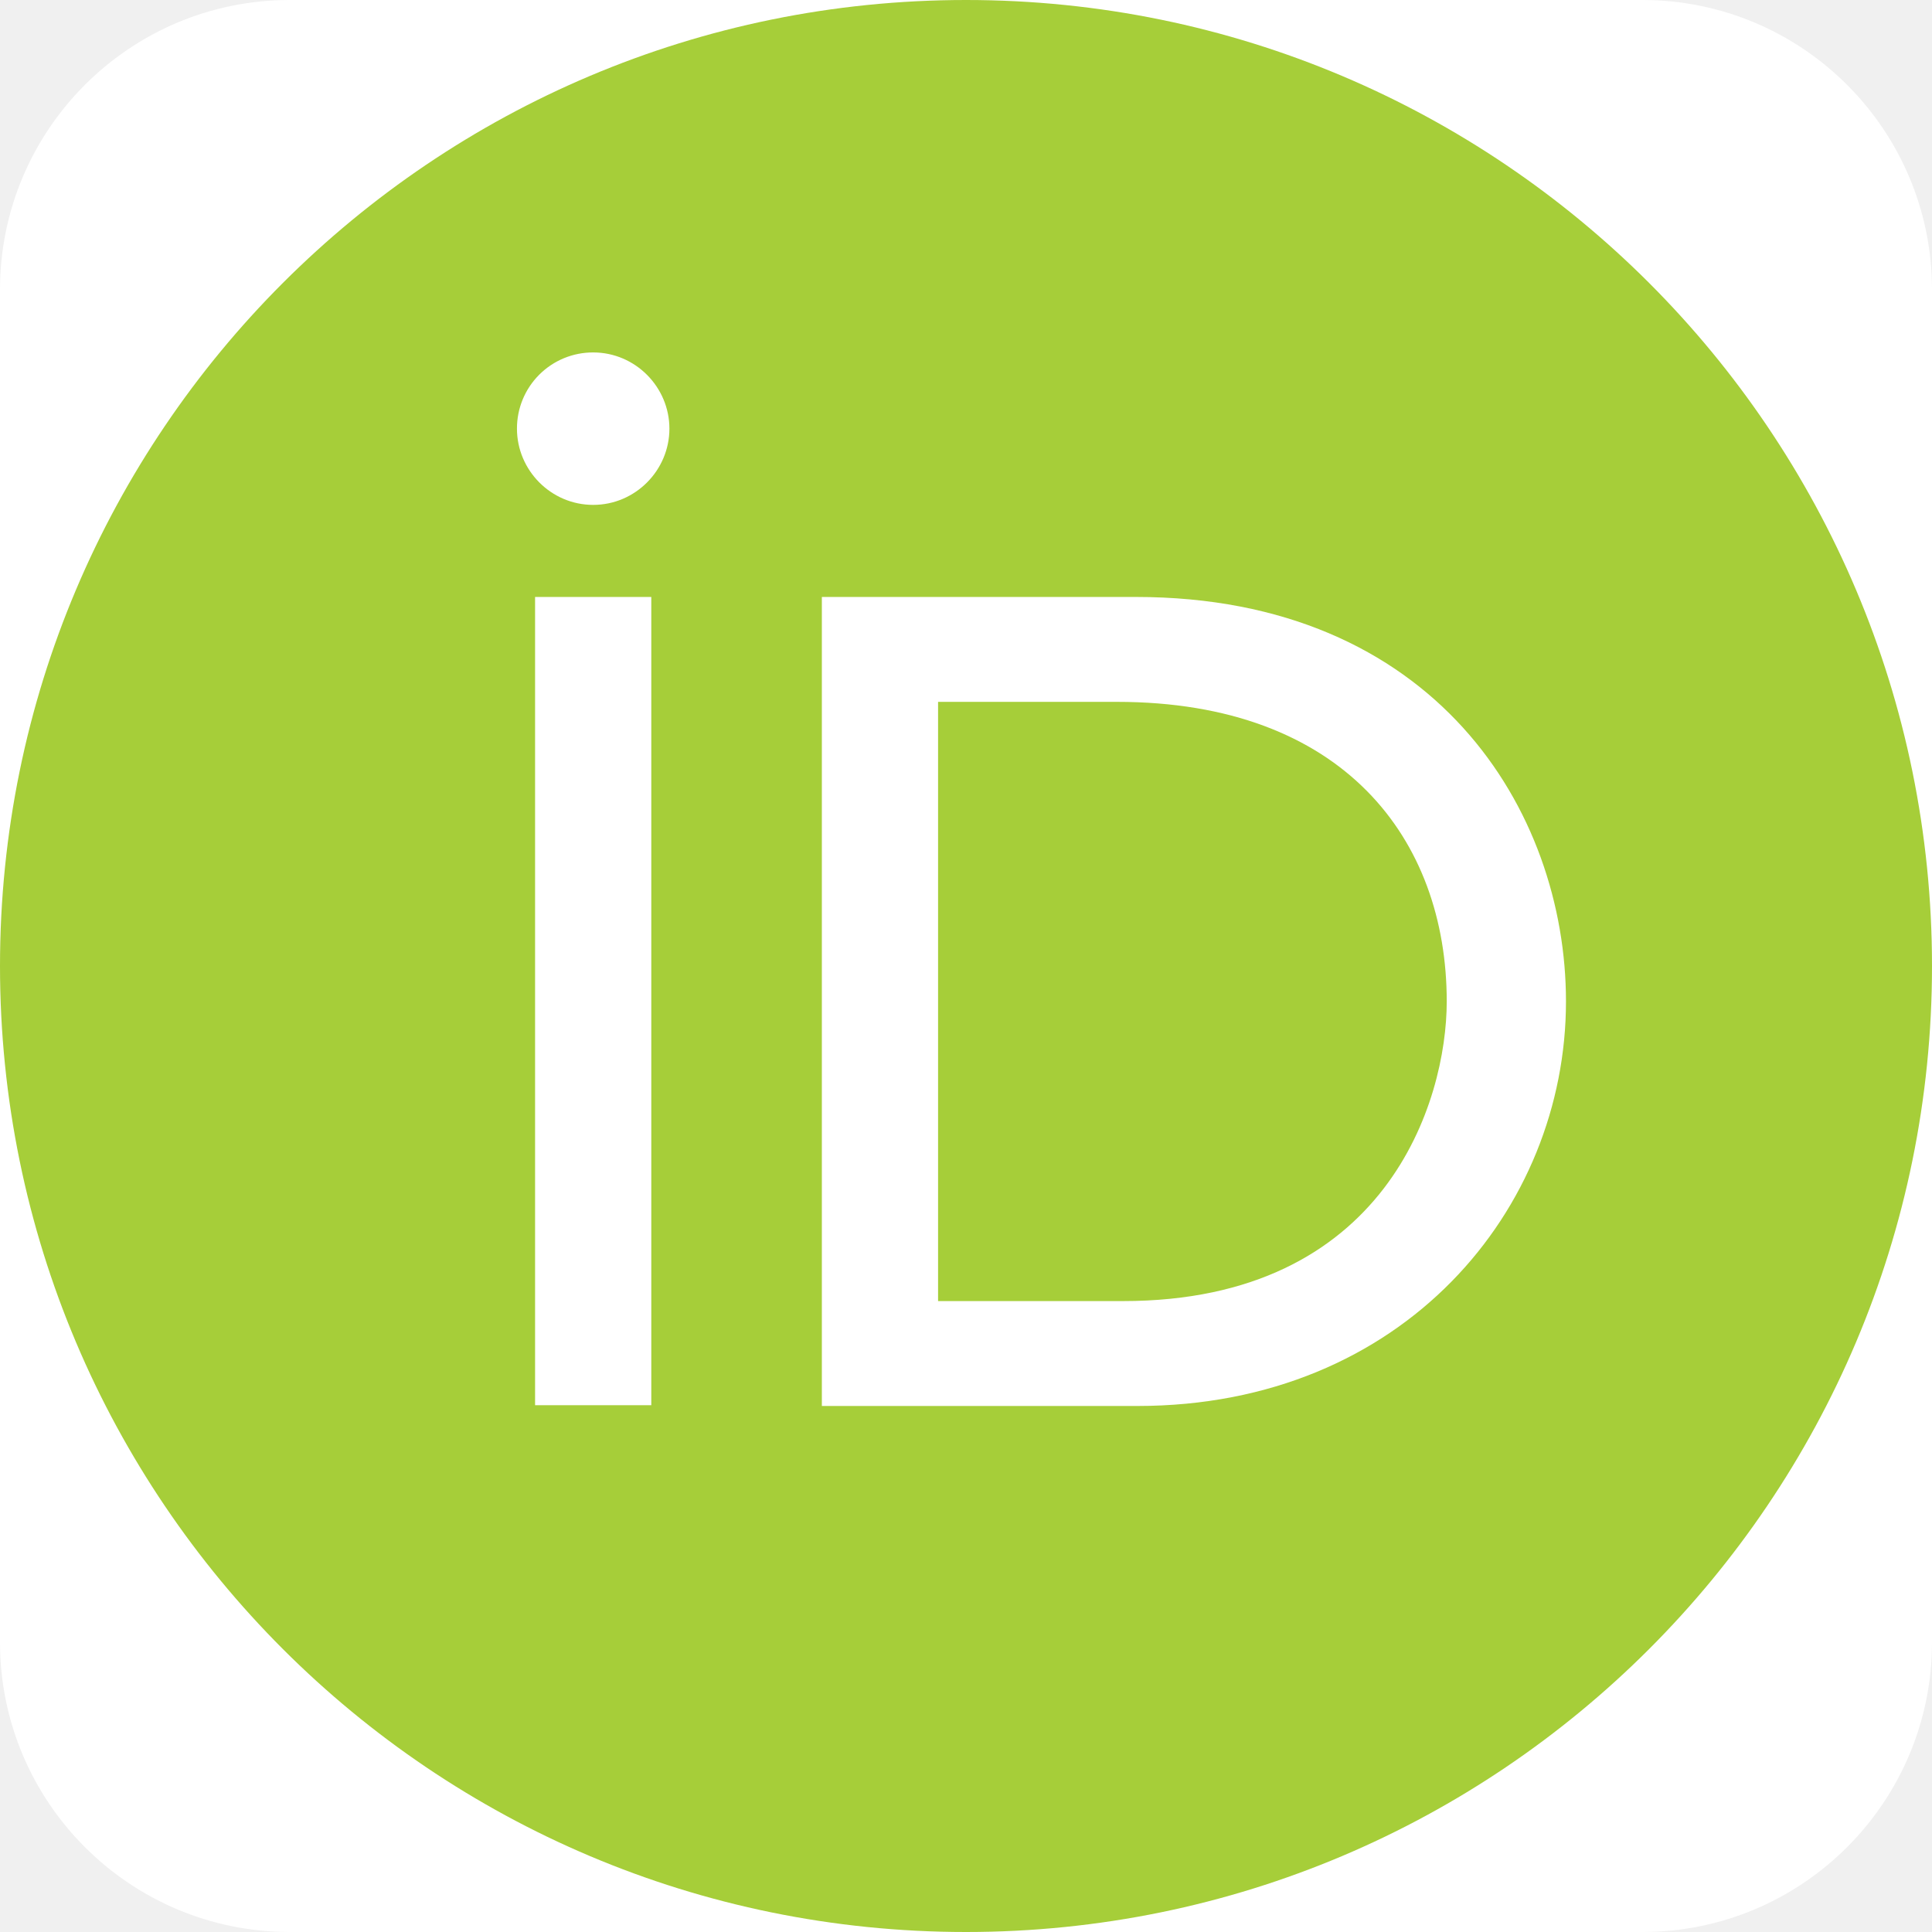
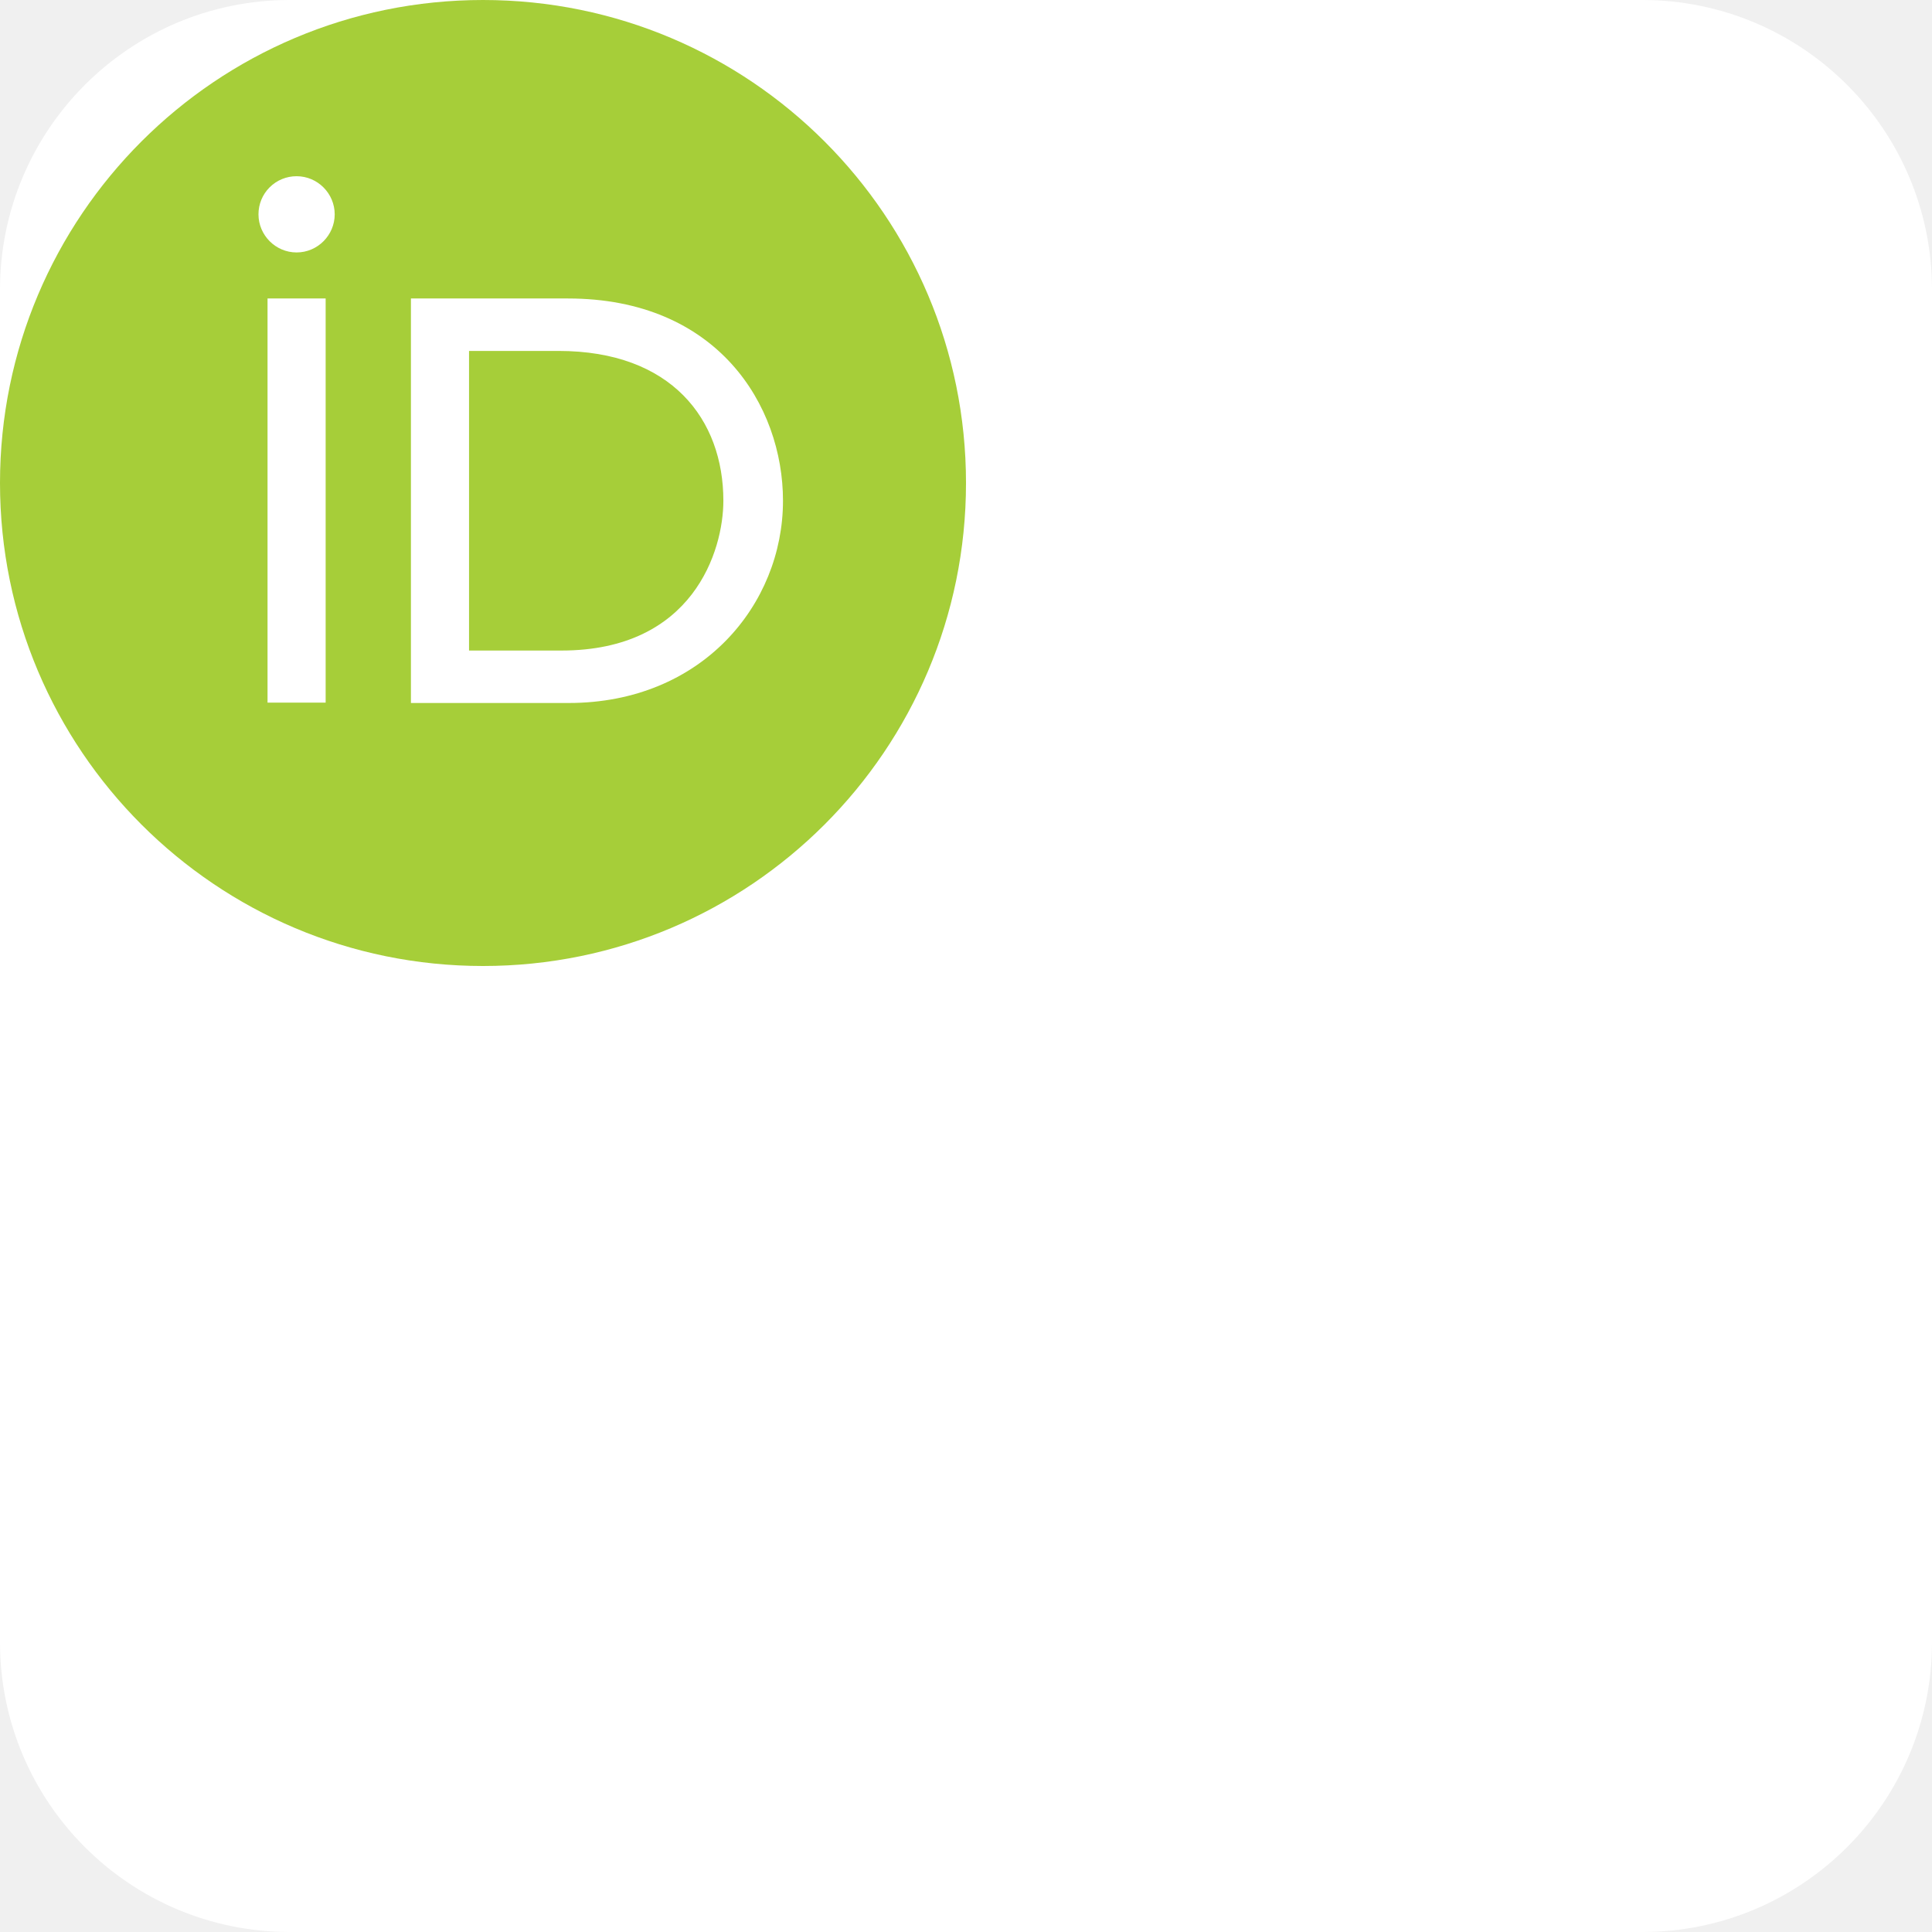
- <svg xmlns="http://www.w3.org/2000/svg" aria-label="Orcid" role="img" viewBox="0 0 256 256">
-   <rect width="256" height="256" rx="15%" fill="#fff" />
+ <svg xmlns="http://www.w3.org/2000/svg" aria-label="Orcid" role="img" viewBox="0 0 512 512">
+   <rect width="512" height="512" rx="15%" fill="#fff" />
  <path d="M256 128c0 70.7-57.3 128-128 128S0 198.7 0 128 57.3 0 128 0s128 57.3 128 128z" fill="#a6ce39" />
  <path d="M86.3 186.2H70.9V79.1h15.4v107.1zm22.6-107.1h41.6c39.6 0 57 28.3 57 53.6 0 27.5-21.5 53.6-56.8 53.6h-41.8V79.1zm15.4 93.3h24.5c34.9 0 42.9-26.5 42.9-39.7C191.7 111.2 178 93 148 93h-23.7v79.4zM88.7 56.8c0 5.5-4.5 10.1-10.1 10.1s-10.1-4.6-10.1-10.1a10.07 10.07 0 0 1 10.1-10.1c5.6 0 10.1 4.6 10.1 10.1z" fill="#fff" />
</svg>
